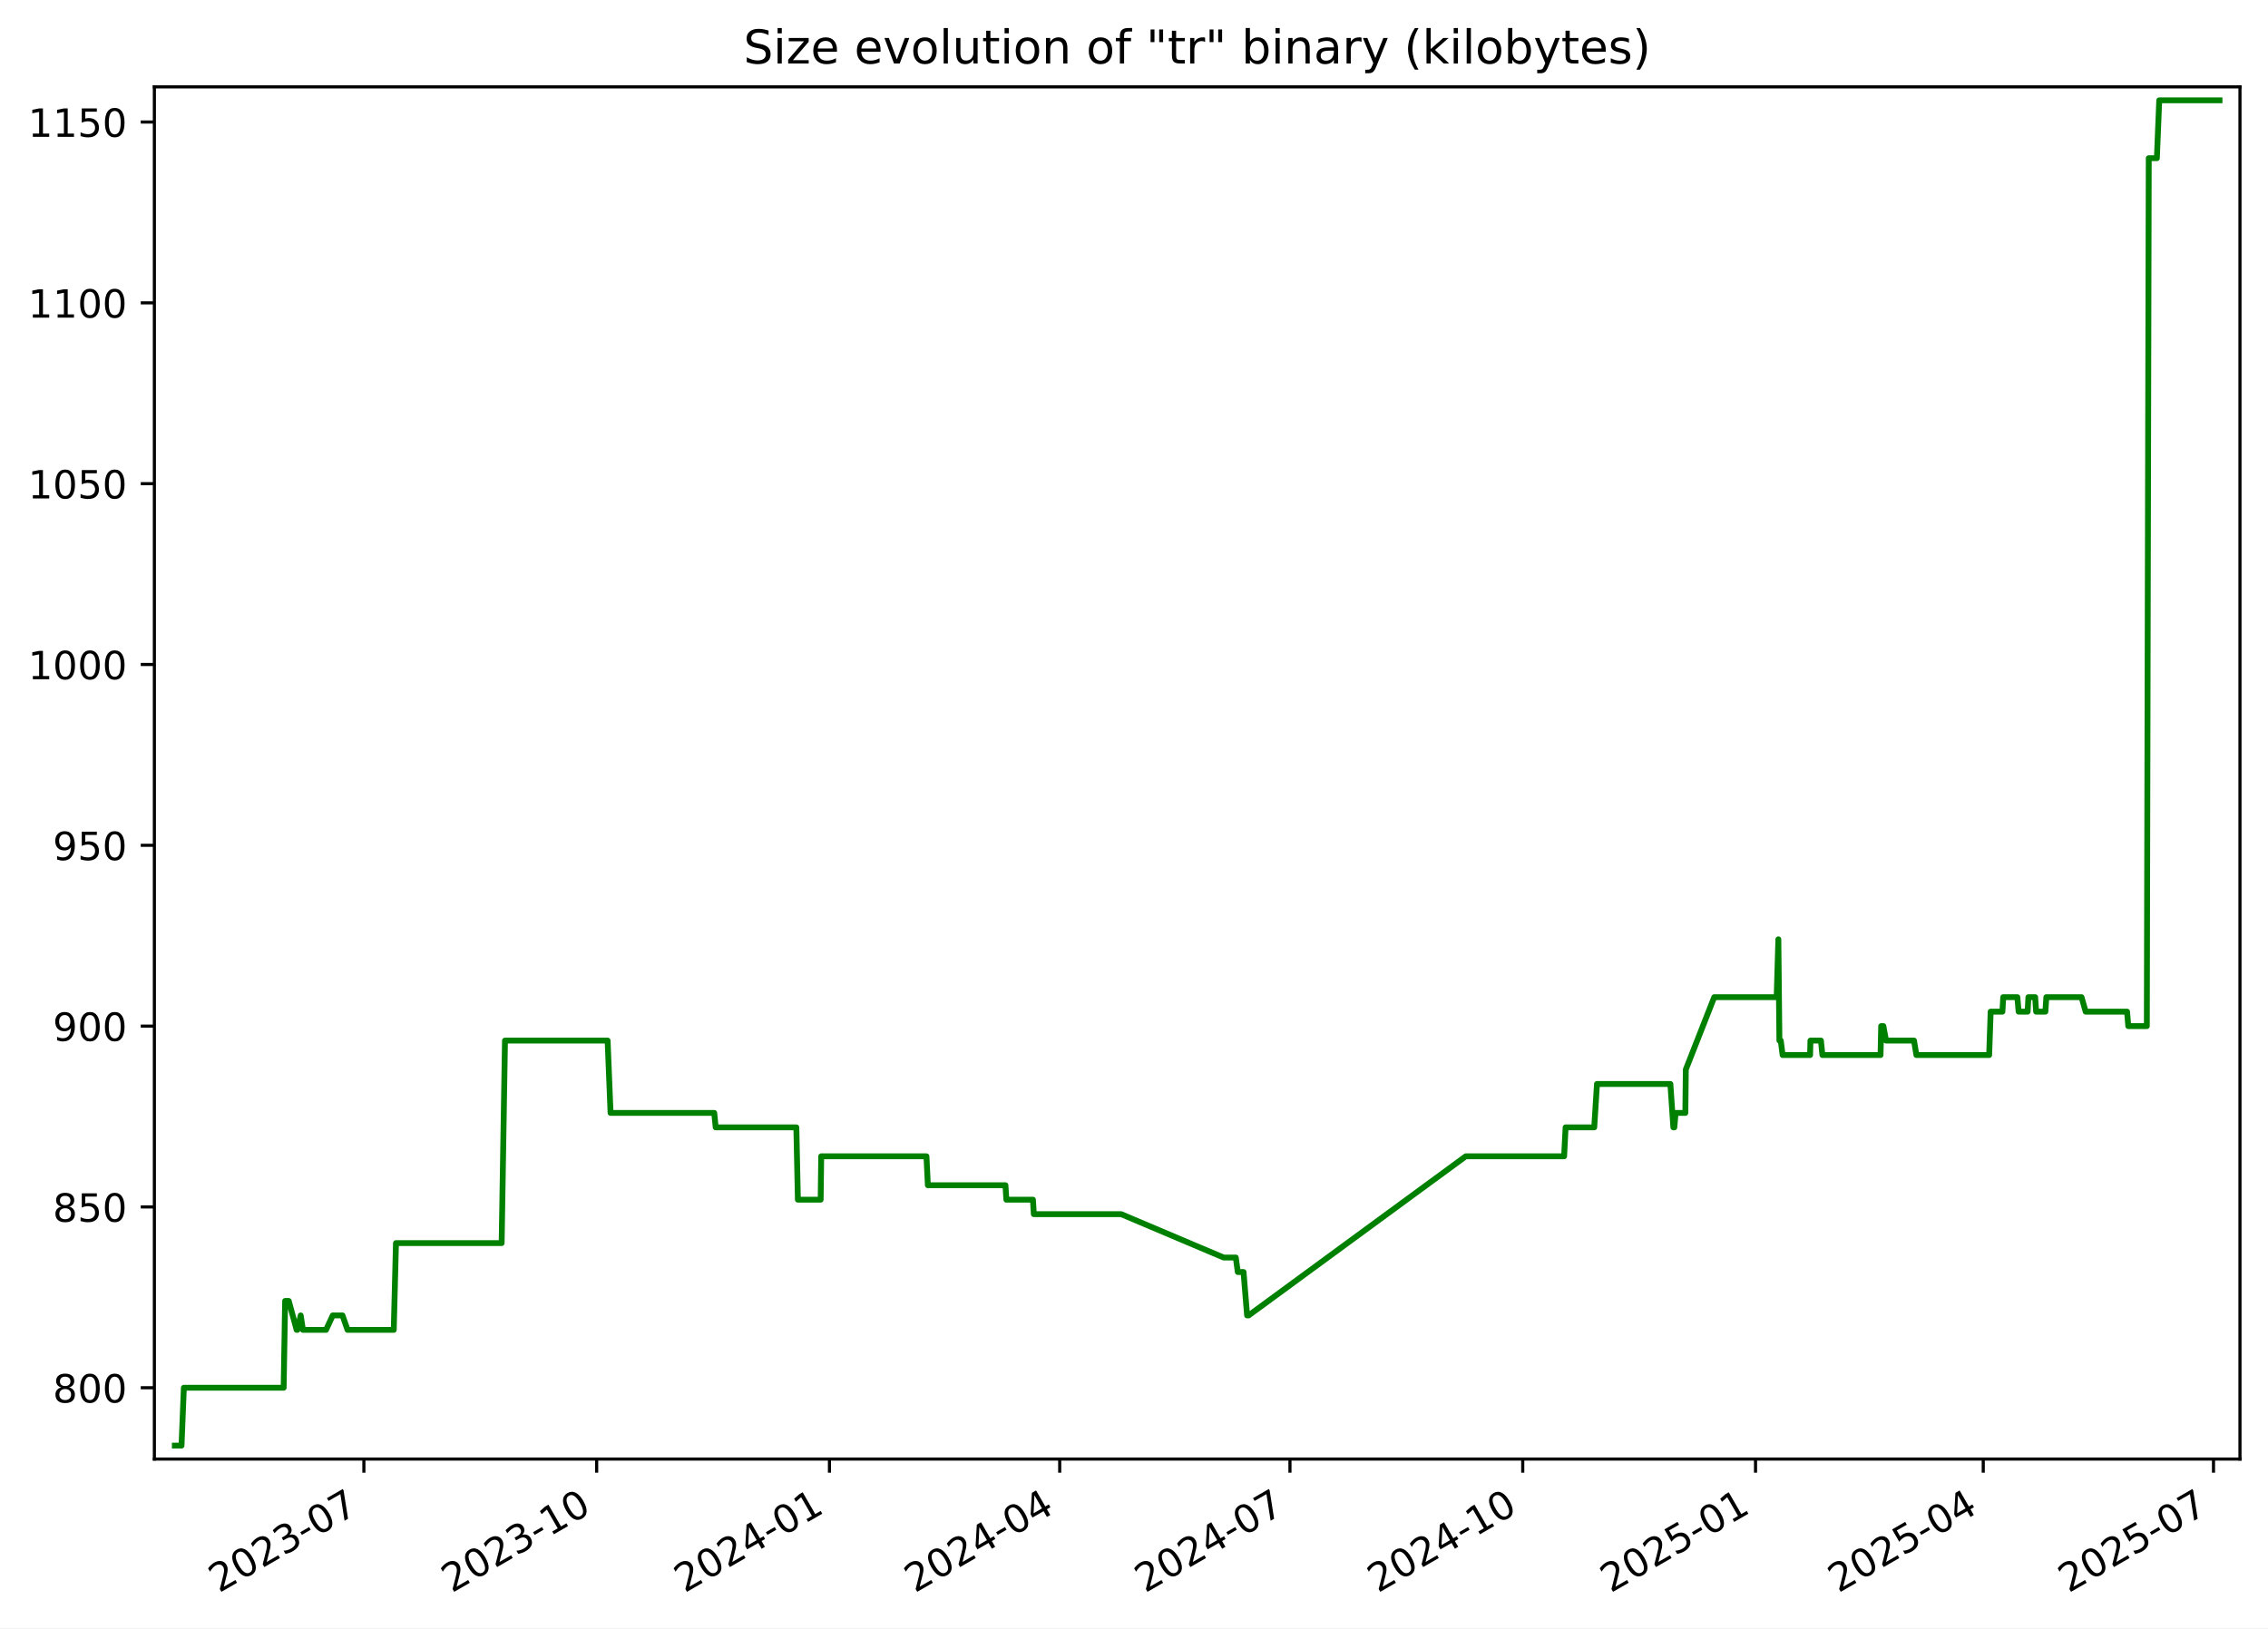
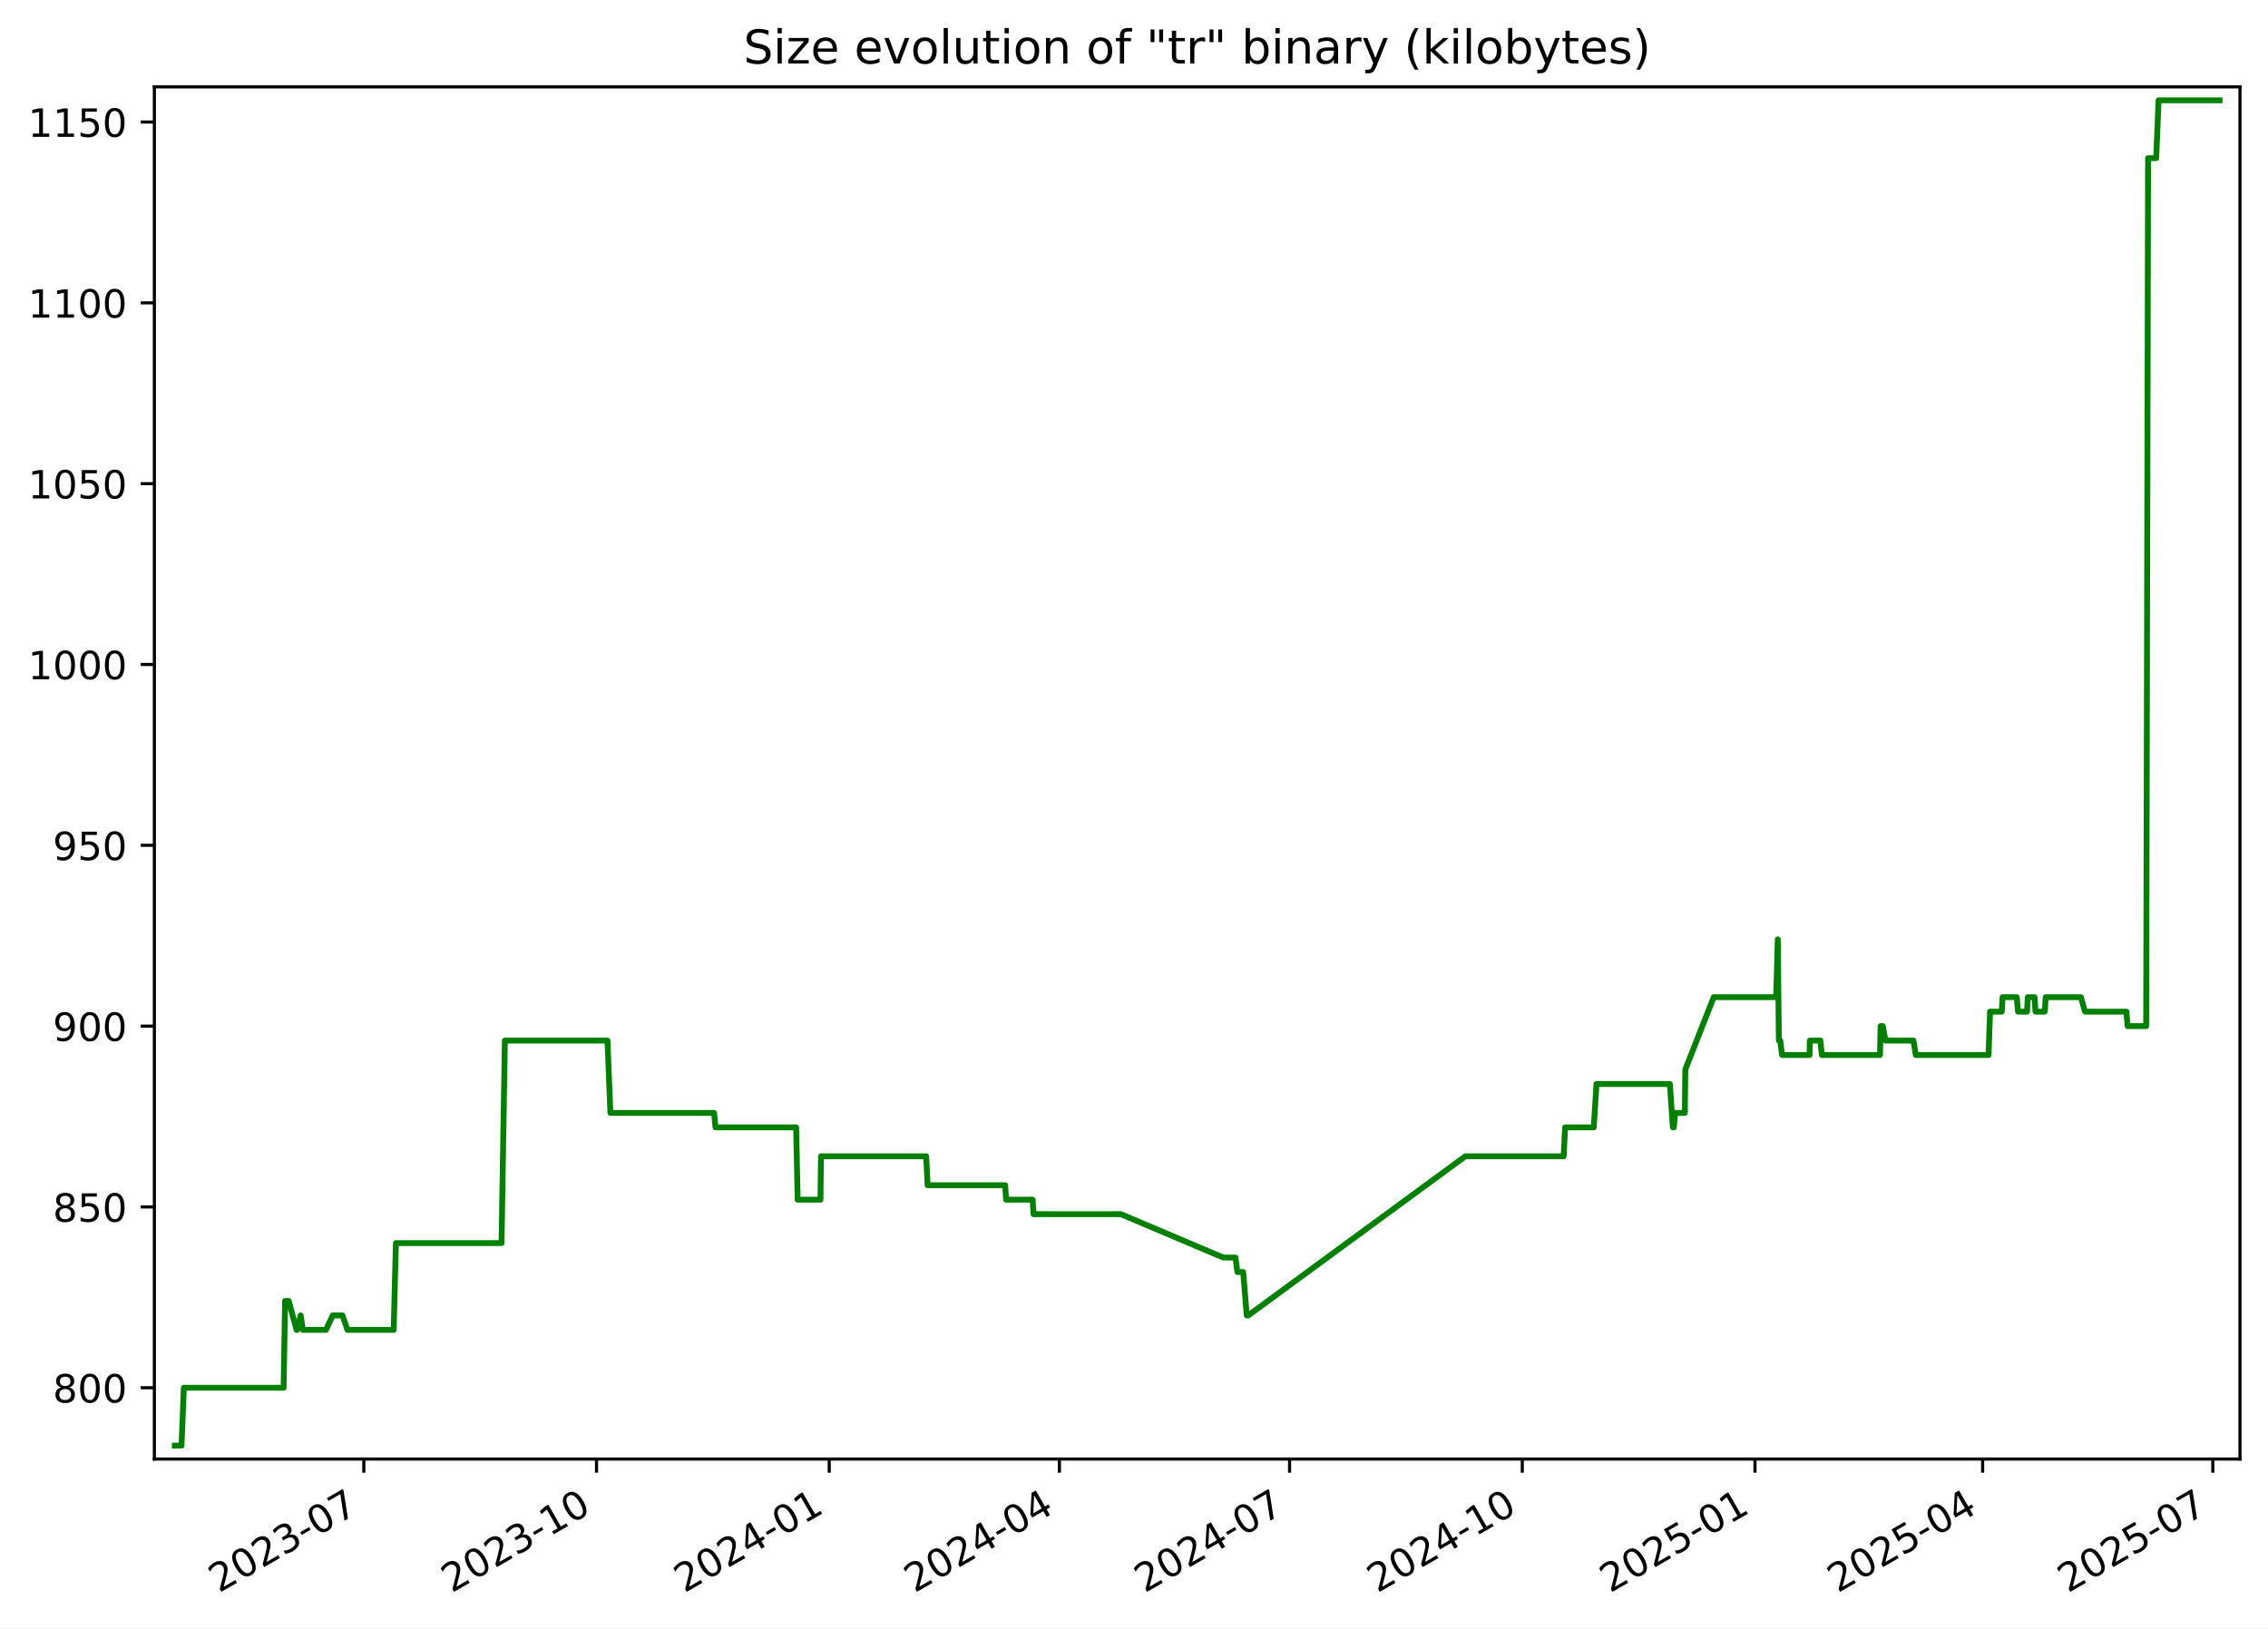
<svg xmlns="http://www.w3.org/2000/svg" xmlns:xlink="http://www.w3.org/1999/xlink" width="582.53pt" height="418.303pt" viewBox="0 0 582.53 418.303" version="1.1">
  <defs>
    <style type="text/css">*{stroke-linejoin: round; stroke-linecap: butt}</style>
  </defs>
  <g id="figure_1">
    <g id="patch_1">
      <path d="M -0 418.303  L 582.53 418.303  L 582.53 0  L -0 0  z " style="fill: #ffffff" />
    </g>
    <g id="axes_1">
      <g id="patch_2">
        <path d="M 39.65 374.83  L 575.33 374.83  L 575.33 22.318  L 39.65 22.318  z " style="fill: #ffffff" />
      </g>
      <g id="matplotlib.axis_1">
        <g id="xtick_1">
          <g id="line2d_1">
            <defs>
-               <path id="me71f35747f" d="M 0 0  L 0 3.5  " style="stroke: #000000; stroke-width: 0.8" />
+               <path id="m5a5b1be929" d="M 0 0  L 0 3.5  " style="stroke: #000000; stroke-width: 0.8" />
            </defs>
            <g>
-               <use xlink:href="#me71f35747f" x="93.462" y="374.83" style="stroke: #000000; stroke-width: 0.8" />
+               <use xlink:href="#m5a5b1be929" x="93.446" y="374.83" style="stroke: #000000; stroke-width: 0.8" />
            </g>
          </g>
          <g id="text_1">
-             <g transform="translate(56.23717 409.302) rotate(-30) scale(0.1 -0.1)">
+             <g transform="translate(56.22074 409.302) rotate(-30) scale(0.1 -0.1)">
              <defs>
                <path id="DejaVuSans-32" d="M 1228 531  L 3431 531  L 3431 0  L 469 0  L 469 531  Q 828 903 1448 1529  Q 2069 2156 2228 2338  Q 2531 2678 2651 2914  Q 2772 3150 2772 3378  Q 2772 3750 2511 3984  Q 2250 4219 1831 4219  Q 1534 4219 1204 4116  Q 875 4013 500 3803  L 500 4441  Q 881 4594 1212 4672  Q 1544 4750 1819 4750  Q 2544 4750 2975 4387  Q 3406 4025 3406 3419  Q 3406 3131 3298 2873  Q 3191 2616 2906 2266  Q 2828 2175 2409 1742  Q 1991 1309 1228 531  z " transform="scale(0.015625)" />
                <path id="DejaVuSans-30" d="M 2034 4250  Q 1547 4250 1301 3770  Q 1056 3291 1056 2328  Q 1056 1369 1301 889  Q 1547 409 2034 409  Q 2525 409 2770 889  Q 3016 1369 3016 2328  Q 3016 3291 2770 3770  Q 2525 4250 2034 4250  z M 2034 4750  Q 2819 4750 3233 4129  Q 3647 3509 3647 2328  Q 3647 1150 3233 529  Q 2819 -91 2034 -91  Q 1250 -91 836 529  Q 422 1150 422 2328  Q 422 3509 836 4129  Q 1250 4750 2034 4750  z " transform="scale(0.015625)" />
                <path id="DejaVuSans-33" d="M 2597 2516  Q 3050 2419 3304 2112  Q 3559 1806 3559 1356  Q 3559 666 3084 287  Q 2609 -91 1734 -91  Q 1441 -91 1130 -33  Q 819 25 488 141  L 488 750  Q 750 597 1062 519  Q 1375 441 1716 441  Q 2309 441 2620 675  Q 2931 909 2931 1356  Q 2931 1769 2642 2001  Q 2353 2234 1838 2234  L 1294 2234  L 1294 2753  L 1863 2753  Q 2328 2753 2575 2939  Q 2822 3125 2822 3475  Q 2822 3834 2567 4026  Q 2313 4219 1838 4219  Q 1578 4219 1281 4162  Q 984 4106 628 3988  L 628 4550  Q 988 4650 1302 4700  Q 1616 4750 1894 4750  Q 2613 4750 3031 4423  Q 3450 4097 3450 3541  Q 3450 3153 3228 2886  Q 3006 2619 2597 2516  z " transform="scale(0.015625)" />
                <path id="DejaVuSans-2d" d="M 313 2009  L 1997 2009  L 1997 1497  L 313 1497  L 313 2009  z " transform="scale(0.015625)" />
                <path id="DejaVuSans-37" d="M 525 4666  L 3525 4666  L 3525 4397  L 1831 0  L 1172 0  L 2766 4134  L 525 4134  L 525 4666  z " transform="scale(0.015625)" />
              </defs>
              <use xlink:href="#DejaVuSans-32" />
              <use xlink:href="#DejaVuSans-30" x="63.623" />
              <use xlink:href="#DejaVuSans-32" x="127.246" />
              <use xlink:href="#DejaVuSans-33" x="190.869" />
              <use xlink:href="#DejaVuSans-2d" x="254.492" />
              <use xlink:href="#DejaVuSans-30" x="290.576" />
              <use xlink:href="#DejaVuSans-37" x="354.199" />
            </g>
          </g>
        </g>
        <g id="xtick_2">
          <g id="line2d_2">
            <g>
-               <use xlink:href="#me71f35747f" x="153.252" y="374.83" style="stroke: #000000; stroke-width: 0.8" />
+               <use xlink:href="#m5a5b1be929" x="153.215" y="374.83" style="stroke: #000000; stroke-width: 0.8" />
            </g>
          </g>
          <g id="text_2">
-             <g transform="translate(116.0271 409.302) rotate(-30) scale(0.1 -0.1)">
+             <g transform="translate(115.9905 409.302) rotate(-30) scale(0.1 -0.1)">
              <defs>
                <path id="DejaVuSans-31" d="M 794 531  L 1825 531  L 1825 4091  L 703 3866  L 703 4441  L 1819 4666  L 2450 4666  L 2450 531  L 3481 531  L 3481 0  L 794 0  L 794 531  z " transform="scale(0.015625)" />
              </defs>
              <use xlink:href="#DejaVuSans-32" />
              <use xlink:href="#DejaVuSans-30" x="63.623" />
              <use xlink:href="#DejaVuSans-32" x="127.246" />
              <use xlink:href="#DejaVuSans-33" x="190.869" />
              <use xlink:href="#DejaVuSans-2d" x="254.492" />
              <use xlink:href="#DejaVuSans-31" x="290.576" />
              <use xlink:href="#DejaVuSans-30" x="354.199" />
            </g>
          </g>
        </g>
        <g id="xtick_3">
          <g id="line2d_3">
            <g>
-               <use xlink:href="#me71f35747f" x="213.042" y="374.83" style="stroke: #000000; stroke-width: 0.8" />
+               <use xlink:href="#m5a5b1be929" x="212.985" y="374.83" style="stroke: #000000; stroke-width: 0.8" />
            </g>
          </g>
          <g id="text_3">
-             <g transform="translate(175.8171 409.302) rotate(-30) scale(0.1 -0.1)">
+             <g transform="translate(175.7602 409.302) rotate(-30) scale(0.1 -0.1)">
              <defs>
                <path id="DejaVuSans-34" d="M 2419 4116  L 825 1625  L 2419 1625  L 2419 4116  z M 2253 4666  L 3047 4666  L 3047 1625  L 3713 1625  L 3713 1100  L 3047 1100  L 3047 0  L 2419 0  L 2419 1100  L 313 1100  L 313 1709  L 2253 4666  z " transform="scale(0.015625)" />
              </defs>
              <use xlink:href="#DejaVuSans-32" />
              <use xlink:href="#DejaVuSans-30" x="63.623" />
              <use xlink:href="#DejaVuSans-32" x="127.246" />
              <use xlink:href="#DejaVuSans-34" x="190.869" />
              <use xlink:href="#DejaVuSans-2d" x="254.492" />
              <use xlink:href="#DejaVuSans-30" x="290.576" />
              <use xlink:href="#DejaVuSans-31" x="354.199" />
            </g>
          </g>
        </g>
        <g id="xtick_4">
          <g id="line2d_4">
            <g>
-               <use xlink:href="#me71f35747f" x="272.182" y="374.83" style="stroke: #000000; stroke-width: 0.8" />
+               <use xlink:href="#m5a5b1be929" x="272.105" y="374.83" style="stroke: #000000; stroke-width: 0.8" />
            </g>
          </g>
          <g id="text_4">
-             <g transform="translate(234.9572 409.302) rotate(-30) scale(0.1 -0.1)">
+             <g transform="translate(234.8803 409.302) rotate(-30) scale(0.1 -0.1)">
              <use xlink:href="#DejaVuSans-32" />
              <use xlink:href="#DejaVuSans-30" x="63.623" />
              <use xlink:href="#DejaVuSans-32" x="127.246" />
              <use xlink:href="#DejaVuSans-34" x="190.869" />
              <use xlink:href="#DejaVuSans-2d" x="254.492" />
              <use xlink:href="#DejaVuSans-30" x="290.576" />
              <use xlink:href="#DejaVuSans-34" x="354.199" />
            </g>
          </g>
        </g>
        <g id="xtick_5">
          <g id="line2d_5">
            <g>
-               <use xlink:href="#me71f35747f" x="331.322" y="374.83" style="stroke: #000000; stroke-width: 0.8" />
+               <use xlink:href="#m5a5b1be929" x="331.225" y="374.83" style="stroke: #000000; stroke-width: 0.8" />
            </g>
          </g>
          <g id="text_5">
-             <g transform="translate(294.0972 409.302) rotate(-30) scale(0.1 -0.1)">
+             <g transform="translate(294.0003 409.302) rotate(-30) scale(0.1 -0.1)">
              <use xlink:href="#DejaVuSans-32" />
              <use xlink:href="#DejaVuSans-30" x="63.623" />
              <use xlink:href="#DejaVuSans-32" x="127.246" />
              <use xlink:href="#DejaVuSans-34" x="190.869" />
              <use xlink:href="#DejaVuSans-2d" x="254.492" />
              <use xlink:href="#DejaVuSans-30" x="290.576" />
              <use xlink:href="#DejaVuSans-37" x="354.199" />
            </g>
          </g>
        </g>
        <g id="xtick_6">
          <g id="line2d_6">
            <g>
-               <use xlink:href="#me71f35747f" x="391.112" y="374.83" style="stroke: #000000; stroke-width: 0.8" />
+               <use xlink:href="#m5a5b1be929" x="390.995" y="374.83" style="stroke: #000000; stroke-width: 0.8" />
            </g>
          </g>
          <g id="text_6">
-             <g transform="translate(353.8872 409.302) rotate(-30) scale(0.1 -0.1)">
+             <g transform="translate(353.7701 409.302) rotate(-30) scale(0.1 -0.1)">
              <use xlink:href="#DejaVuSans-32" />
              <use xlink:href="#DejaVuSans-30" x="63.623" />
              <use xlink:href="#DejaVuSans-32" x="127.246" />
              <use xlink:href="#DejaVuSans-34" x="190.869" />
              <use xlink:href="#DejaVuSans-2d" x="254.492" />
              <use xlink:href="#DejaVuSans-31" x="290.576" />
              <use xlink:href="#DejaVuSans-30" x="354.199" />
            </g>
          </g>
        </g>
        <g id="xtick_7">
          <g id="line2d_7">
            <g>
-               <use xlink:href="#me71f35747f" x="450.902" y="374.83" style="stroke: #000000; stroke-width: 0.8" />
+               <use xlink:href="#m5a5b1be929" x="450.765" y="374.83" style="stroke: #000000; stroke-width: 0.8" />
            </g>
          </g>
          <g id="text_7">
-             <g transform="translate(413.6771 409.302) rotate(-30) scale(0.1 -0.1)">
+             <g transform="translate(413.5398 409.302) rotate(-30) scale(0.1 -0.1)">
              <defs>
                <path id="DejaVuSans-35" d="M 691 4666  L 3169 4666  L 3169 4134  L 1269 4134  L 1269 2991  Q 1406 3038 1543 3061  Q 1681 3084 1819 3084  Q 2600 3084 3056 2656  Q 3513 2228 3513 1497  Q 3513 744 3044 326  Q 2575 -91 1722 -91  Q 1428 -91 1123 -41  Q 819 9 494 109  L 494 744  Q 775 591 1075 516  Q 1375 441 1709 441  Q 2250 441 2565 725  Q 2881 1009 2881 1497  Q 2881 1984 2565 2268  Q 2250 2553 1709 2553  Q 1456 2553 1204 2497  Q 953 2441 691 2322  L 691 4666  z " transform="scale(0.015625)" />
              </defs>
              <use xlink:href="#DejaVuSans-32" />
              <use xlink:href="#DejaVuSans-30" x="63.623" />
              <use xlink:href="#DejaVuSans-32" x="127.246" />
              <use xlink:href="#DejaVuSans-35" x="190.869" />
              <use xlink:href="#DejaVuSans-2d" x="254.492" />
              <use xlink:href="#DejaVuSans-30" x="290.576" />
              <use xlink:href="#DejaVuSans-31" x="354.199" />
            </g>
          </g>
        </g>
        <g id="xtick_8">
          <g id="line2d_8">
            <g>
-               <use xlink:href="#me71f35747f" x="509.392" y="374.83" style="stroke: #000000; stroke-width: 0.8" />
+               <use xlink:href="#m5a5b1be929" x="509.235" y="374.83" style="stroke: #000000; stroke-width: 0.8" />
            </g>
          </g>
          <g id="text_8">
-             <g transform="translate(472.1673 409.302) rotate(-30) scale(0.1 -0.1)">
+             <g transform="translate(472.0102 409.302) rotate(-30) scale(0.1 -0.1)">
              <use xlink:href="#DejaVuSans-32" />
              <use xlink:href="#DejaVuSans-30" x="63.623" />
              <use xlink:href="#DejaVuSans-32" x="127.246" />
              <use xlink:href="#DejaVuSans-35" x="190.869" />
              <use xlink:href="#DejaVuSans-2d" x="254.492" />
              <use xlink:href="#DejaVuSans-30" x="290.576" />
              <use xlink:href="#DejaVuSans-34" x="354.199" />
            </g>
          </g>
        </g>
        <g id="xtick_9">
          <g id="line2d_9">
            <g>
-               <use xlink:href="#me71f35747f" x="568.532" y="374.83" style="stroke: #000000; stroke-width: 0.8" />
+               <use xlink:href="#m5a5b1be929" x="568.355" y="374.83" style="stroke: #000000; stroke-width: 0.8" />
            </g>
          </g>
          <g id="text_9">
-             <g transform="translate(531.3074 409.302) rotate(-30) scale(0.1 -0.1)">
+             <g transform="translate(531.1303 409.302) rotate(-30) scale(0.1 -0.1)">
              <use xlink:href="#DejaVuSans-32" />
              <use xlink:href="#DejaVuSans-30" x="63.623" />
              <use xlink:href="#DejaVuSans-32" x="127.246" />
              <use xlink:href="#DejaVuSans-35" x="190.869" />
              <use xlink:href="#DejaVuSans-2d" x="254.492" />
              <use xlink:href="#DejaVuSans-30" x="290.576" />
              <use xlink:href="#DejaVuSans-37" x="354.199" />
            </g>
          </g>
        </g>
      </g>
      <g id="matplotlib.axis_2">
        <g id="ytick_1">
          <g id="line2d_10">
            <defs>
-               <path id="m56c89b5b7a" d="M 0 0  L -3.5 0  " style="stroke: #000000; stroke-width: 0.8" />
+               <path id="m011212dba5" d="M 0 0  L -3.5 0  " style="stroke: #000000; stroke-width: 0.8" />
            </defs>
            <g>
-               <use xlink:href="#m56c89b5b7a" x="39.65" y="356.51" style="stroke: #000000; stroke-width: 0.8" />
+               <use xlink:href="#m011212dba5" x="39.65" y="356.51" style="stroke: #000000; stroke-width: 0.8" />
            </g>
          </g>
          <g id="text_10">
            <g transform="translate(13.5625 360.3088) scale(0.1 -0.1)">
              <defs>
                <path id="DejaVuSans-38" d="M 2034 2216  Q 1584 2216 1326 1975  Q 1069 1734 1069 1313  Q 1069 891 1326 650  Q 1584 409 2034 409  Q 2484 409 2743 651  Q 3003 894 3003 1313  Q 3003 1734 2745 1975  Q 2488 2216 2034 2216  z M 1403 2484  Q 997 2584 770 2862  Q 544 3141 544 3541  Q 544 4100 942 4425  Q 1341 4750 2034 4750  Q 2731 4750 3128 4425  Q 3525 4100 3525 3541  Q 3525 3141 3298 2862  Q 3072 2584 2669 2484  Q 3125 2378 3379 2068  Q 3634 1759 3634 1313  Q 3634 634 3220 271  Q 2806 -91 2034 -91  Q 1263 -91 848 271  Q 434 634 434 1313  Q 434 1759 690 2068  Q 947 2378 1403 2484  z M 1172 3481  Q 1172 3119 1398 2916  Q 1625 2713 2034 2713  Q 2441 2713 2670 2916  Q 2900 3119 2900 3481  Q 2900 3844 2670 4047  Q 2441 4250 2034 4250  Q 1625 4250 1398 4047  Q 1172 3844 1172 3481  z " transform="scale(0.015625)" />
              </defs>
              <use xlink:href="#DejaVuSans-38" />
              <use xlink:href="#DejaVuSans-30" x="63.623" />
              <use xlink:href="#DejaVuSans-30" x="127.246" />
            </g>
          </g>
        </g>
        <g id="ytick_2">
          <g id="line2d_11">
            <g>
-               <use xlink:href="#m56c89b5b7a" x="39.65" y="310.058" style="stroke: #000000; stroke-width: 0.8" />
+               <use xlink:href="#m011212dba5" x="39.65" y="310.058" style="stroke: #000000; stroke-width: 0.8" />
            </g>
          </g>
          <g id="text_11">
            <g transform="translate(13.5625 313.8572) scale(0.1 -0.1)">
              <use xlink:href="#DejaVuSans-38" />
              <use xlink:href="#DejaVuSans-35" x="63.623" />
              <use xlink:href="#DejaVuSans-30" x="127.246" />
            </g>
          </g>
        </g>
        <g id="ytick_3">
          <g id="line2d_12">
            <g>
-               <use xlink:href="#m56c89b5b7a" x="39.65" y="263.606" style="stroke: #000000; stroke-width: 0.8" />
+               <use xlink:href="#m011212dba5" x="39.65" y="263.606" style="stroke: #000000; stroke-width: 0.8" />
            </g>
          </g>
          <g id="text_12">
            <g transform="translate(13.5625 267.4056) scale(0.1 -0.1)">
              <defs>
                <path id="DejaVuSans-39" d="M 703 97  L 703 672  Q 941 559 1184 500  Q 1428 441 1663 441  Q 2288 441 2617 861  Q 2947 1281 2994 2138  Q 2813 1869 2534 1725  Q 2256 1581 1919 1581  Q 1219 1581 811 2004  Q 403 2428 403 3163  Q 403 3881 828 4315  Q 1253 4750 1959 4750  Q 2769 4750 3195 4129  Q 3622 3509 3622 2328  Q 3622 1225 3098 567  Q 2575 -91 1691 -91  Q 1453 -91 1209 -44  Q 966 3 703 97  z M 1959 2075  Q 2384 2075 2632 2365  Q 2881 2656 2881 3163  Q 2881 3666 2632 3958  Q 2384 4250 1959 4250  Q 1534 4250 1286 3958  Q 1038 3666 1038 3163  Q 1038 2656 1286 2365  Q 1534 2075 1959 2075  z " transform="scale(0.015625)" />
              </defs>
              <use xlink:href="#DejaVuSans-39" />
              <use xlink:href="#DejaVuSans-30" x="63.623" />
              <use xlink:href="#DejaVuSans-30" x="127.246" />
            </g>
          </g>
        </g>
        <g id="ytick_4">
          <g id="line2d_13">
            <g>
-               <use xlink:href="#m56c89b5b7a" x="39.65" y="217.155" style="stroke: #000000; stroke-width: 0.8" />
+               <use xlink:href="#m011212dba5" x="39.65" y="217.155" style="stroke: #000000; stroke-width: 0.8" />
            </g>
          </g>
          <g id="text_13">
            <g transform="translate(13.5625 220.954) scale(0.1 -0.1)">
              <use xlink:href="#DejaVuSans-39" />
              <use xlink:href="#DejaVuSans-35" x="63.623" />
              <use xlink:href="#DejaVuSans-30" x="127.246" />
            </g>
          </g>
        </g>
        <g id="ytick_5">
          <g id="line2d_14">
            <g>
-               <use xlink:href="#m56c89b5b7a" x="39.65" y="170.703" style="stroke: #000000; stroke-width: 0.8" />
+               <use xlink:href="#m011212dba5" x="39.65" y="170.703" style="stroke: #000000; stroke-width: 0.8" />
            </g>
          </g>
          <g id="text_14">
            <g transform="translate(7.2 174.5024) scale(0.1 -0.1)">
              <use xlink:href="#DejaVuSans-31" />
              <use xlink:href="#DejaVuSans-30" x="63.623" />
              <use xlink:href="#DejaVuSans-30" x="127.246" />
              <use xlink:href="#DejaVuSans-30" x="190.869" />
            </g>
          </g>
        </g>
        <g id="ytick_6">
          <g id="line2d_15">
            <g>
-               <use xlink:href="#m56c89b5b7a" x="39.65" y="124.252" style="stroke: #000000; stroke-width: 0.8" />
+               <use xlink:href="#m011212dba5" x="39.65" y="124.252" style="stroke: #000000; stroke-width: 0.8" />
            </g>
          </g>
          <g id="text_15">
            <g transform="translate(7.2 128.0508) scale(0.1 -0.1)">
              <use xlink:href="#DejaVuSans-31" />
              <use xlink:href="#DejaVuSans-30" x="63.623" />
              <use xlink:href="#DejaVuSans-35" x="127.246" />
              <use xlink:href="#DejaVuSans-30" x="190.869" />
            </g>
          </g>
        </g>
        <g id="ytick_7">
          <g id="line2d_16">
            <g>
-               <use xlink:href="#m56c89b5b7a" x="39.65" y="77.8" style="stroke: #000000; stroke-width: 0.8" />
+               <use xlink:href="#m011212dba5" x="39.65" y="77.8" style="stroke: #000000; stroke-width: 0.8" />
            </g>
          </g>
          <g id="text_16">
            <g transform="translate(7.2 81.59915) scale(0.1 -0.1)">
              <use xlink:href="#DejaVuSans-31" />
              <use xlink:href="#DejaVuSans-31" x="63.623" />
              <use xlink:href="#DejaVuSans-30" x="127.246" />
              <use xlink:href="#DejaVuSans-30" x="190.869" />
            </g>
          </g>
        </g>
        <g id="ytick_8">
          <g id="line2d_17">
            <g>
-               <use xlink:href="#m56c89b5b7a" x="39.65" y="31.348" style="stroke: #000000; stroke-width: 0.8" />
+               <use xlink:href="#m011212dba5" x="39.65" y="31.348" style="stroke: #000000; stroke-width: 0.8" />
            </g>
          </g>
          <g id="text_17">
            <g transform="translate(7.2 35.14754) scale(0.1 -0.1)">
              <use xlink:href="#DejaVuSans-31" />
              <use xlink:href="#DejaVuSans-31" x="63.623" />
              <use xlink:href="#DejaVuSans-35" x="127.246" />
              <use xlink:href="#DejaVuSans-30" x="190.869" />
            </g>
          </g>
        </g>
      </g>
      <g id="line2d_18">
-         <path d="M 44.902 371.374  L 46.622 371.374  L 47.224 356.51  L 72.856 356.51  L 73.236 334.213  L 74.165 334.213  L 76.191 341.645  L 76.39 341.645  L 77.234 337.929  L 77.812 341.645  L 83.742 341.645  L 85.463 337.929  L 87.968 337.929  L 89.266 341.645  L 101.137 341.645  L 101.703 319.348  L 128.847 319.348  L 129.703 267.323  L 156.066 267.323  L 156.82 285.903  L 183.452 285.903  L 183.823 289.619  L 204.54 289.619  L 204.936 308.2  L 210.787 308.2  L 210.927 297.052  L 237.956 297.052  L 238.321 304.484  L 258.245 304.484  L 258.484 308.2  L 265.306 308.2  L 265.537 311.916  L 287.962 311.916  L 314.302 323.064  L 317.413 323.064  L 317.922 326.781  L 319.4 326.781  L 320.316 337.929  L 320.711 337.929  L 376.48 297.052  L 401.742 297.052  L 402.12 289.619  L 409.477 289.619  L 410.18 278.471  L 429.034 278.471  L 429.797 289.619  L 430.05 289.619  L 430.372 285.903  L 432.88 285.903  L 432.997 274.755  L 440.297 256.174  L 456.332 256.174  L 456.765 241.31  L 457.038 267.323  L 457.383 267.323  L 457.863 271.039  L 464.916 271.039  L 465.006 267.323  L 467.701 267.323  L 468.08 271.039  L 483.012 271.039  L 483.176 263.606  L 483.74 263.606  L 484.422 267.323  L 491.609 267.323  L 492.221 271.039  L 510.912 271.039  L 511.295 259.89  L 514.314 259.89  L 514.524 256.174  L 518.15 256.174  L 518.481 259.89  L 520.792 259.89  L 520.99 256.174  L 522.727 256.174  L 522.972 259.89  L 525.352 259.89  L 525.596 256.174  L 534.64 256.174  L 535.697 259.89  L 546.331 259.89  L 546.643 263.606  L 551.408 263.606  L 551.901 40.639  L 553.99 40.639  L 554.595 25.774  L 570.078 25.774  L 570.078 25.774  " clip-path="url(#pbcd93d9d12)" style="fill: none; stroke: #008000; stroke-width: 1.5; stroke-linecap: square" />
+         <path d="M 44.902 371.374  L 46.622 371.374  L 47.223 356.51  L 72.846 356.51  L 73.227 334.213  L 74.155 334.213  L 76.18 341.645  L 76.379 341.645  L 77.223 337.929  L 77.801 341.645  L 83.728 341.645  L 85.449 337.929  L 87.953 337.929  L 89.251 341.645  L 101.118 341.645  L 101.684 319.348  L 128.819 319.348  L 129.675 267.323  L 156.029 267.323  L 156.782 285.903  L 183.405 285.903  L 183.776 289.619  L 204.486 289.619  L 204.882 308.2  L 210.731 308.2  L 210.871 297.052  L 237.89 297.052  L 238.255 304.484  L 258.173 304.484  L 258.411 308.2  L 265.231 308.2  L 265.462 311.916  L 287.88 311.916  L 314.211 323.064  L 317.32 323.064  L 317.829 326.781  L 319.307 326.781  L 320.222 337.929  L 320.618 337.929  L 376.368 297.052  L 401.621 297.052  L 401.999 289.619  L 409.354 289.619  L 410.056 278.471  L 428.905 278.471  L 429.667 289.619  L 429.92 289.619  L 430.242 285.903  L 432.749 285.903  L 432.866 274.755  L 440.163 256.174  L 456.193 256.174  L 456.626 241.31  L 456.899 267.323  L 457.244 267.323  L 457.723 271.039  L 464.774 271.039  L 464.864 267.323  L 467.558 267.323  L 467.937 271.039  L 482.864 271.039  L 483.028 263.606  L 483.591 263.606  L 484.274 267.323  L 491.458 267.323  L 492.07 271.039  L 510.755 271.039  L 511.137 259.89  L 514.155 259.89  L 514.365 256.174  L 517.99 256.174  L 518.321 259.89  L 520.631 259.89  L 520.829 256.174  L 522.565 256.174  L 522.81 259.89  L 525.19 259.89  L 525.434 256.174  L 534.474 256.174  L 535.531 259.89  L 546.162 259.89  L 546.474 263.606  L 551.237 263.606  L 551.73 40.639  L 553.818 40.639  L 554.422 25.774  L 570.078 25.774  L 570.078 25.774  " clip-path="url(#p5c615d5edc)" style="fill: none; stroke: #008000; stroke-width: 1.5; stroke-linecap: square" />
      </g>
      <g id="patch_3">
        <path d="M 39.65 374.83  L 39.65 22.318  " style="fill: none; stroke: #000000; stroke-width: 0.8; stroke-linejoin: miter; stroke-linecap: square" />
      </g>
      <g id="patch_4">
        <path d="M 575.33 374.83  L 575.33 22.318  " style="fill: none; stroke: #000000; stroke-width: 0.8; stroke-linejoin: miter; stroke-linecap: square" />
      </g>
      <g id="patch_5">
        <path d="M 39.65 374.83  L 575.33 374.83  " style="fill: none; stroke: #000000; stroke-width: 0.8; stroke-linejoin: miter; stroke-linecap: square" />
      </g>
      <g id="patch_6">
        <path d="M 39.65 22.318  L 575.33 22.318  " style="fill: none; stroke: #000000; stroke-width: 0.8; stroke-linejoin: miter; stroke-linecap: square" />
      </g>
      <g id="text_18">
        <g transform="translate(190.9756 16.31812) scale(0.12 -0.12)">
          <defs>
            <path id="DejaVuSans-53" d="M 3425 4513  L 3425 3897  Q 3066 4069 2747 4153  Q 2428 4238 2131 4238  Q 1616 4238 1336 4038  Q 1056 3838 1056 3469  Q 1056 3159 1242 3001  Q 1428 2844 1947 2747  L 2328 2669  Q 3034 2534 3370 2195  Q 3706 1856 3706 1288  Q 3706 609 3251 259  Q 2797 -91 1919 -91  Q 1588 -91 1214 -16  Q 841 59 441 206  L 441 856  Q 825 641 1194 531  Q 1563 422 1919 422  Q 2459 422 2753 634  Q 3047 847 3047 1241  Q 3047 1584 2836 1778  Q 2625 1972 2144 2069  L 1759 2144  Q 1053 2284 737 2584  Q 422 2884 422 3419  Q 422 4038 858 4394  Q 1294 4750 2059 4750  Q 2388 4750 2728 4690  Q 3069 4631 3425 4513  z " transform="scale(0.015625)" />
            <path id="DejaVuSans-69" d="M 603 3500  L 1178 3500  L 1178 0  L 603 0  L 603 3500  z M 603 4863  L 1178 4863  L 1178 4134  L 603 4134  L 603 4863  z " transform="scale(0.015625)" />
            <path id="DejaVuSans-7a" d="M 353 3500  L 3084 3500  L 3084 2975  L 922 459  L 3084 459  L 3084 0  L 275 0  L 275 525  L 2438 3041  L 353 3041  L 353 3500  z " transform="scale(0.015625)" />
            <path id="DejaVuSans-65" d="M 3597 1894  L 3597 1613  L 953 1613  Q 991 1019 1311 708  Q 1631 397 2203 397  Q 2534 397 2845 478  Q 3156 559 3463 722  L 3463 178  Q 3153 47 2828 -22  Q 2503 -91 2169 -91  Q 1331 -91 842 396  Q 353 884 353 1716  Q 353 2575 817 3079  Q 1281 3584 2069 3584  Q 2775 3584 3186 3129  Q 3597 2675 3597 1894  z M 3022 2063  Q 3016 2534 2758 2815  Q 2500 3097 2075 3097  Q 1594 3097 1305 2825  Q 1016 2553 972 2059  L 3022 2063  z " transform="scale(0.015625)" />
            <path id="DejaVuSans-20" transform="scale(0.015625)" />
            <path id="DejaVuSans-76" d="M 191 3500  L 800 3500  L 1894 563  L 2988 3500  L 3597 3500  L 2284 0  L 1503 0  L 191 3500  z " transform="scale(0.015625)" />
            <path id="DejaVuSans-6f" d="M 1959 3097  Q 1497 3097 1228 2736  Q 959 2375 959 1747  Q 959 1119 1226 758  Q 1494 397 1959 397  Q 2419 397 2687 759  Q 2956 1122 2956 1747  Q 2956 2369 2687 2733  Q 2419 3097 1959 3097  z M 1959 3584  Q 2709 3584 3137 3096  Q 3566 2609 3566 1747  Q 3566 888 3137 398  Q 2709 -91 1959 -91  Q 1206 -91 779 398  Q 353 888 353 1747  Q 353 2609 779 3096  Q 1206 3584 1959 3584  z " transform="scale(0.015625)" />
            <path id="DejaVuSans-6c" d="M 603 4863  L 1178 4863  L 1178 0  L 603 0  L 603 4863  z " transform="scale(0.015625)" />
            <path id="DejaVuSans-75" d="M 544 1381  L 544 3500  L 1119 3500  L 1119 1403  Q 1119 906 1312 657  Q 1506 409 1894 409  Q 2359 409 2629 706  Q 2900 1003 2900 1516  L 2900 3500  L 3475 3500  L 3475 0  L 2900 0  L 2900 538  Q 2691 219 2414 64  Q 2138 -91 1772 -91  Q 1169 -91 856 284  Q 544 659 544 1381  z M 1991 3584  L 1991 3584  z " transform="scale(0.015625)" />
            <path id="DejaVuSans-74" d="M 1172 4494  L 1172 3500  L 2356 3500  L 2356 3053  L 1172 3053  L 1172 1153  Q 1172 725 1289 603  Q 1406 481 1766 481  L 2356 481  L 2356 0  L 1766 0  Q 1100 0 847 248  Q 594 497 594 1153  L 594 3053  L 172 3053  L 172 3500  L 594 3500  L 594 4494  L 1172 4494  z " transform="scale(0.015625)" />
            <path id="DejaVuSans-6e" d="M 3513 2113  L 3513 0  L 2938 0  L 2938 2094  Q 2938 2591 2744 2837  Q 2550 3084 2163 3084  Q 1697 3084 1428 2787  Q 1159 2491 1159 1978  L 1159 0  L 581 0  L 581 3500  L 1159 3500  L 1159 2956  Q 1366 3272 1645 3428  Q 1925 3584 2291 3584  Q 2894 3584 3203 3211  Q 3513 2838 3513 2113  z " transform="scale(0.015625)" />
            <path id="DejaVuSans-66" d="M 2375 4863  L 2375 4384  L 1825 4384  Q 1516 4384 1395 4259  Q 1275 4134 1275 3809  L 1275 3500  L 2222 3500  L 2222 3053  L 1275 3053  L 1275 0  L 697 0  L 697 3053  L 147 3053  L 147 3500  L 697 3500  L 697 3744  Q 697 4328 969 4595  Q 1241 4863 1831 4863  L 2375 4863  z " transform="scale(0.015625)" />
            <path id="DejaVuSans-22" d="M 1147 4666  L 1147 2931  L 616 2931  L 616 4666  L 1147 4666  z M 2328 4666  L 2328 2931  L 1797 2931  L 1797 4666  L 2328 4666  z " transform="scale(0.015625)" />
            <path id="DejaVuSans-72" d="M 2631 2963  Q 2534 3019 2420 3045  Q 2306 3072 2169 3072  Q 1681 3072 1420 2755  Q 1159 2438 1159 1844  L 1159 0  L 581 0  L 581 3500  L 1159 3500  L 1159 2956  Q 1341 3275 1631 3429  Q 1922 3584 2338 3584  Q 2397 3584 2469 3576  Q 2541 3569 2628 3553  L 2631 2963  z " transform="scale(0.015625)" />
            <path id="DejaVuSans-62" d="M 3116 1747  Q 3116 2381 2855 2742  Q 2594 3103 2138 3103  Q 1681 3103 1420 2742  Q 1159 2381 1159 1747  Q 1159 1113 1420 752  Q 1681 391 2138 391  Q 2594 391 2855 752  Q 3116 1113 3116 1747  z M 1159 2969  Q 1341 3281 1617 3432  Q 1894 3584 2278 3584  Q 2916 3584 3314 3078  Q 3713 2572 3713 1747  Q 3713 922 3314 415  Q 2916 -91 2278 -91  Q 1894 -91 1617 61  Q 1341 213 1159 525  L 1159 0  L 581 0  L 581 4863  L 1159 4863  L 1159 2969  z " transform="scale(0.015625)" />
            <path id="DejaVuSans-61" d="M 2194 1759  Q 1497 1759 1228 1600  Q 959 1441 959 1056  Q 959 750 1161 570  Q 1363 391 1709 391  Q 2188 391 2477 730  Q 2766 1069 2766 1631  L 2766 1759  L 2194 1759  z M 3341 1997  L 3341 0  L 2766 0  L 2766 531  Q 2569 213 2275 61  Q 1981 -91 1556 -91  Q 1019 -91 701 211  Q 384 513 384 1019  Q 384 1609 779 1909  Q 1175 2209 1959 2209  L 2766 2209  L 2766 2266  Q 2766 2663 2505 2880  Q 2244 3097 1772 3097  Q 1472 3097 1187 3025  Q 903 2953 641 2809  L 641 3341  Q 956 3463 1253 3523  Q 1550 3584 1831 3584  Q 2591 3584 2966 3190  Q 3341 2797 3341 1997  z " transform="scale(0.015625)" />
            <path id="DejaVuSans-79" d="M 2059 -325  Q 1816 -950 1584 -1140  Q 1353 -1331 966 -1331  L 506 -1331  L 506 -850  L 844 -850  Q 1081 -850 1212 -737  Q 1344 -625 1503 -206  L 1606 56  L 191 3500  L 800 3500  L 1894 763  L 2988 3500  L 3597 3500  L 2059 -325  z " transform="scale(0.015625)" />
            <path id="DejaVuSans-28" d="M 1984 4856  Q 1566 4138 1362 3434  Q 1159 2731 1159 2009  Q 1159 1288 1364 580  Q 1569 -128 1984 -844  L 1484 -844  Q 1016 -109 783 600  Q 550 1309 550 2009  Q 550 2706 781 3412  Q 1013 4119 1484 4856  L 1984 4856  z " transform="scale(0.015625)" />
            <path id="DejaVuSans-6b" d="M 581 4863  L 1159 4863  L 1159 1991  L 2875 3500  L 3609 3500  L 1753 1863  L 3688 0  L 2938 0  L 1159 1709  L 1159 0  L 581 0  L 581 4863  z " transform="scale(0.015625)" />
            <path id="DejaVuSans-73" d="M 2834 3397  L 2834 2853  Q 2591 2978 2328 3040  Q 2066 3103 1784 3103  Q 1356 3103 1142 2972  Q 928 2841 928 2578  Q 928 2378 1081 2264  Q 1234 2150 1697 2047  L 1894 2003  Q 2506 1872 2764 1633  Q 3022 1394 3022 966  Q 3022 478 2636 193  Q 2250 -91 1575 -91  Q 1294 -91 989 -36  Q 684 19 347 128  L 347 722  Q 666 556 975 473  Q 1284 391 1588 391  Q 1994 391 2212 530  Q 2431 669 2431 922  Q 2431 1156 2273 1281  Q 2116 1406 1581 1522  L 1381 1569  Q 847 1681 609 1914  Q 372 2147 372 2553  Q 372 3047 722 3315  Q 1072 3584 1716 3584  Q 2034 3584 2315 3537  Q 2597 3491 2834 3397  z " transform="scale(0.015625)" />
            <path id="DejaVuSans-29" d="M 513 4856  L 1013 4856  Q 1481 4119 1714 3412  Q 1947 2706 1947 2009  Q 1947 1309 1714 600  Q 1481 -109 1013 -844  L 513 -844  Q 928 -128 1133 580  Q 1338 1288 1338 2009  Q 1338 2731 1133 3434  Q 928 4138 513 4856  z " transform="scale(0.015625)" />
          </defs>
          <use xlink:href="#DejaVuSans-53" />
          <use xlink:href="#DejaVuSans-69" x="63.477" />
          <use xlink:href="#DejaVuSans-7a" x="91.26" />
          <use xlink:href="#DejaVuSans-65" x="143.75" />
          <use xlink:href="#DejaVuSans-20" x="205.273" />
          <use xlink:href="#DejaVuSans-65" x="237.061" />
          <use xlink:href="#DejaVuSans-76" x="298.584" />
          <use xlink:href="#DejaVuSans-6f" x="357.764" />
          <use xlink:href="#DejaVuSans-6c" x="418.945" />
          <use xlink:href="#DejaVuSans-75" x="446.729" />
          <use xlink:href="#DejaVuSans-74" x="510.107" />
          <use xlink:href="#DejaVuSans-69" x="549.316" />
          <use xlink:href="#DejaVuSans-6f" x="577.1" />
          <use xlink:href="#DejaVuSans-6e" x="638.281" />
          <use xlink:href="#DejaVuSans-20" x="701.66" />
          <use xlink:href="#DejaVuSans-6f" x="733.447" />
          <use xlink:href="#DejaVuSans-66" x="794.629" />
          <use xlink:href="#DejaVuSans-20" x="829.834" />
          <use xlink:href="#DejaVuSans-22" x="861.621" />
          <use xlink:href="#DejaVuSans-74" x="907.617" />
          <use xlink:href="#DejaVuSans-72" x="946.826" />
          <use xlink:href="#DejaVuSans-22" x="987.939" />
          <use xlink:href="#DejaVuSans-20" x="1033.936" />
          <use xlink:href="#DejaVuSans-62" x="1065.723" />
          <use xlink:href="#DejaVuSans-69" x="1129.199" />
          <use xlink:href="#DejaVuSans-6e" x="1156.982" />
          <use xlink:href="#DejaVuSans-61" x="1220.361" />
          <use xlink:href="#DejaVuSans-72" x="1281.641" />
          <use xlink:href="#DejaVuSans-79" x="1322.754" />
          <use xlink:href="#DejaVuSans-20" x="1381.934" />
          <use xlink:href="#DejaVuSans-28" x="1413.721" />
          <use xlink:href="#DejaVuSans-6b" x="1452.734" />
          <use xlink:href="#DejaVuSans-69" x="1510.645" />
          <use xlink:href="#DejaVuSans-6c" x="1538.428" />
          <use xlink:href="#DejaVuSans-6f" x="1566.211" />
          <use xlink:href="#DejaVuSans-62" x="1627.393" />
          <use xlink:href="#DejaVuSans-79" x="1690.869" />
          <use xlink:href="#DejaVuSans-74" x="1750.049" />
          <use xlink:href="#DejaVuSans-65" x="1789.258" />
          <use xlink:href="#DejaVuSans-73" x="1850.781" />
          <use xlink:href="#DejaVuSans-29" x="1902.881" />
        </g>
      </g>
    </g>
  </g>
  <defs>
-     <clipPath id="pbcd93d9d12">
+     <clipPath id="p5c615d5edc">
      <rect x="39.65" y="22.318" width="535.68" height="352.512" />
    </clipPath>
  </defs>
</svg>
